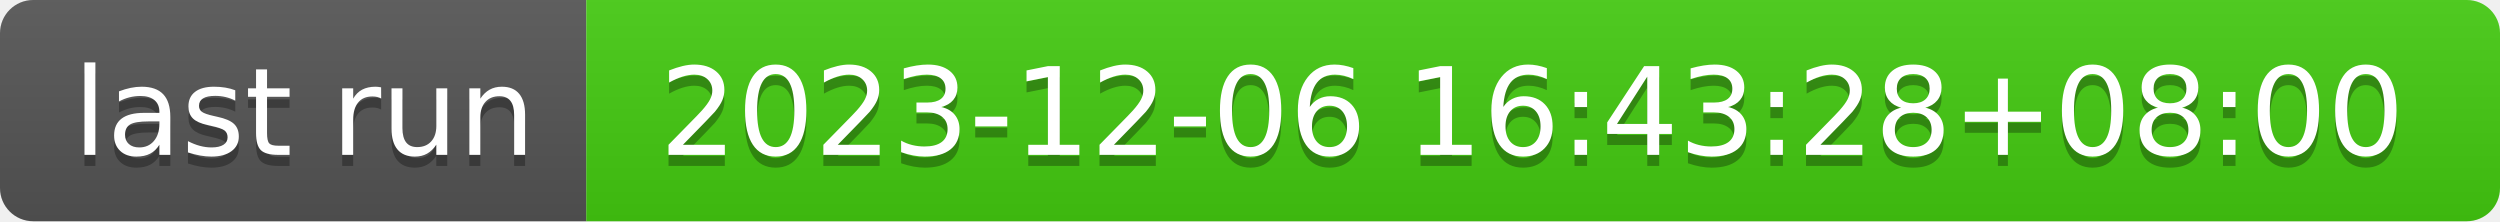
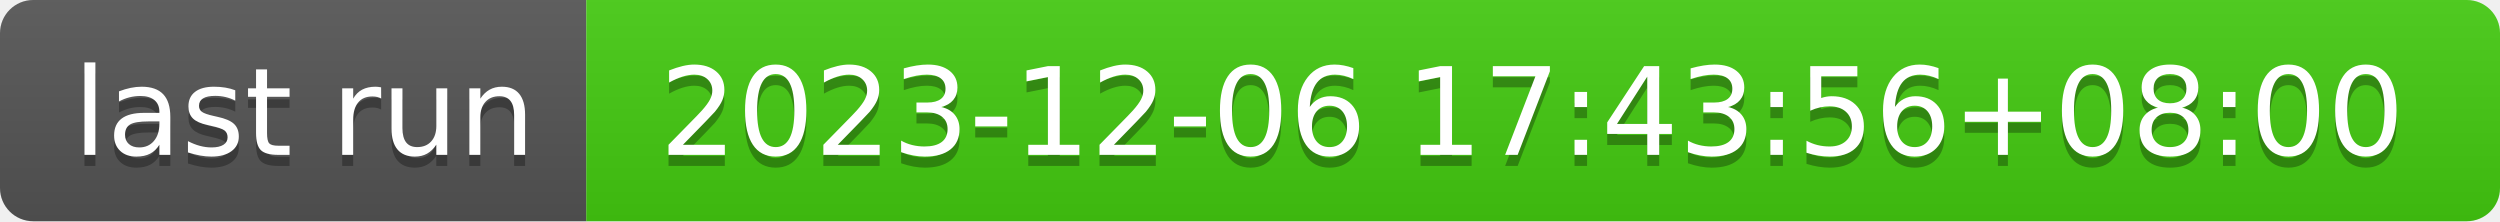
- <svg xmlns="http://www.w3.org/2000/svg" width="226" height="20" role="img" aria-label="last run: 2023-12-06 16:43:28+08:00">
+ <svg xmlns="http://www.w3.org/2000/svg" width="226" height="20" role="img" aria-label="last run: 2023-12-06 17:43:56+08:00">
  <linearGradient id="s" x2="0" y2="100%">
    <stop offset="0" stop-color="#bbb" stop-opacity=".1" />
    <stop offset="1" stop-opacity=".1" />
  </linearGradient>
  <clipPath id="r">
    <rect width="226" height="20" rx="3" fill="#fff" />
  </clipPath>
  <g clip-path="url(#r)">
    <rect width="53" height="20" fill="#555" />
    <rect x="53" width="173" height="20" fill="#4c1" />
    <rect width="226" height="20" fill="url(#s)" />
  </g>
  <g fill="#fff" text-anchor="middle" font-family="Verdana,Geneva,DejaVu Sans,sans-serif" text-rendering="geometricPrecision" font-size="110">
    <text aria-hidden="true" x="275" y="150" fill="#010101" fill-opacity=".3" transform="scale(.1)" textLength="430">last run</text>
    <text x="275" y="140" transform="scale(.1)" fill="#fff" textLength="430">last run</text>
-     <text aria-hidden="true" x="1385" y="150" fill="#010101" fill-opacity=".3" transform="scale(.1)" textLength="1630">2023-12-06 16:43:28+08:00</text>
-     <text x="1385" y="140" transform="scale(.1)" fill="#fff" textLength="1630">2023-12-06 16:43:28+08:00</text>
+     <text aria-hidden="true" x="1385" y="150" fill="#010101" fill-opacity=".3" transform="scale(.1)" textLength="1630">2023-12-06 17:43:56+08:00</text>
+     <text x="1385" y="140" transform="scale(.1)" fill="#fff" textLength="1630">2023-12-06 17:43:56+08:00</text>
  </g>
</svg>
